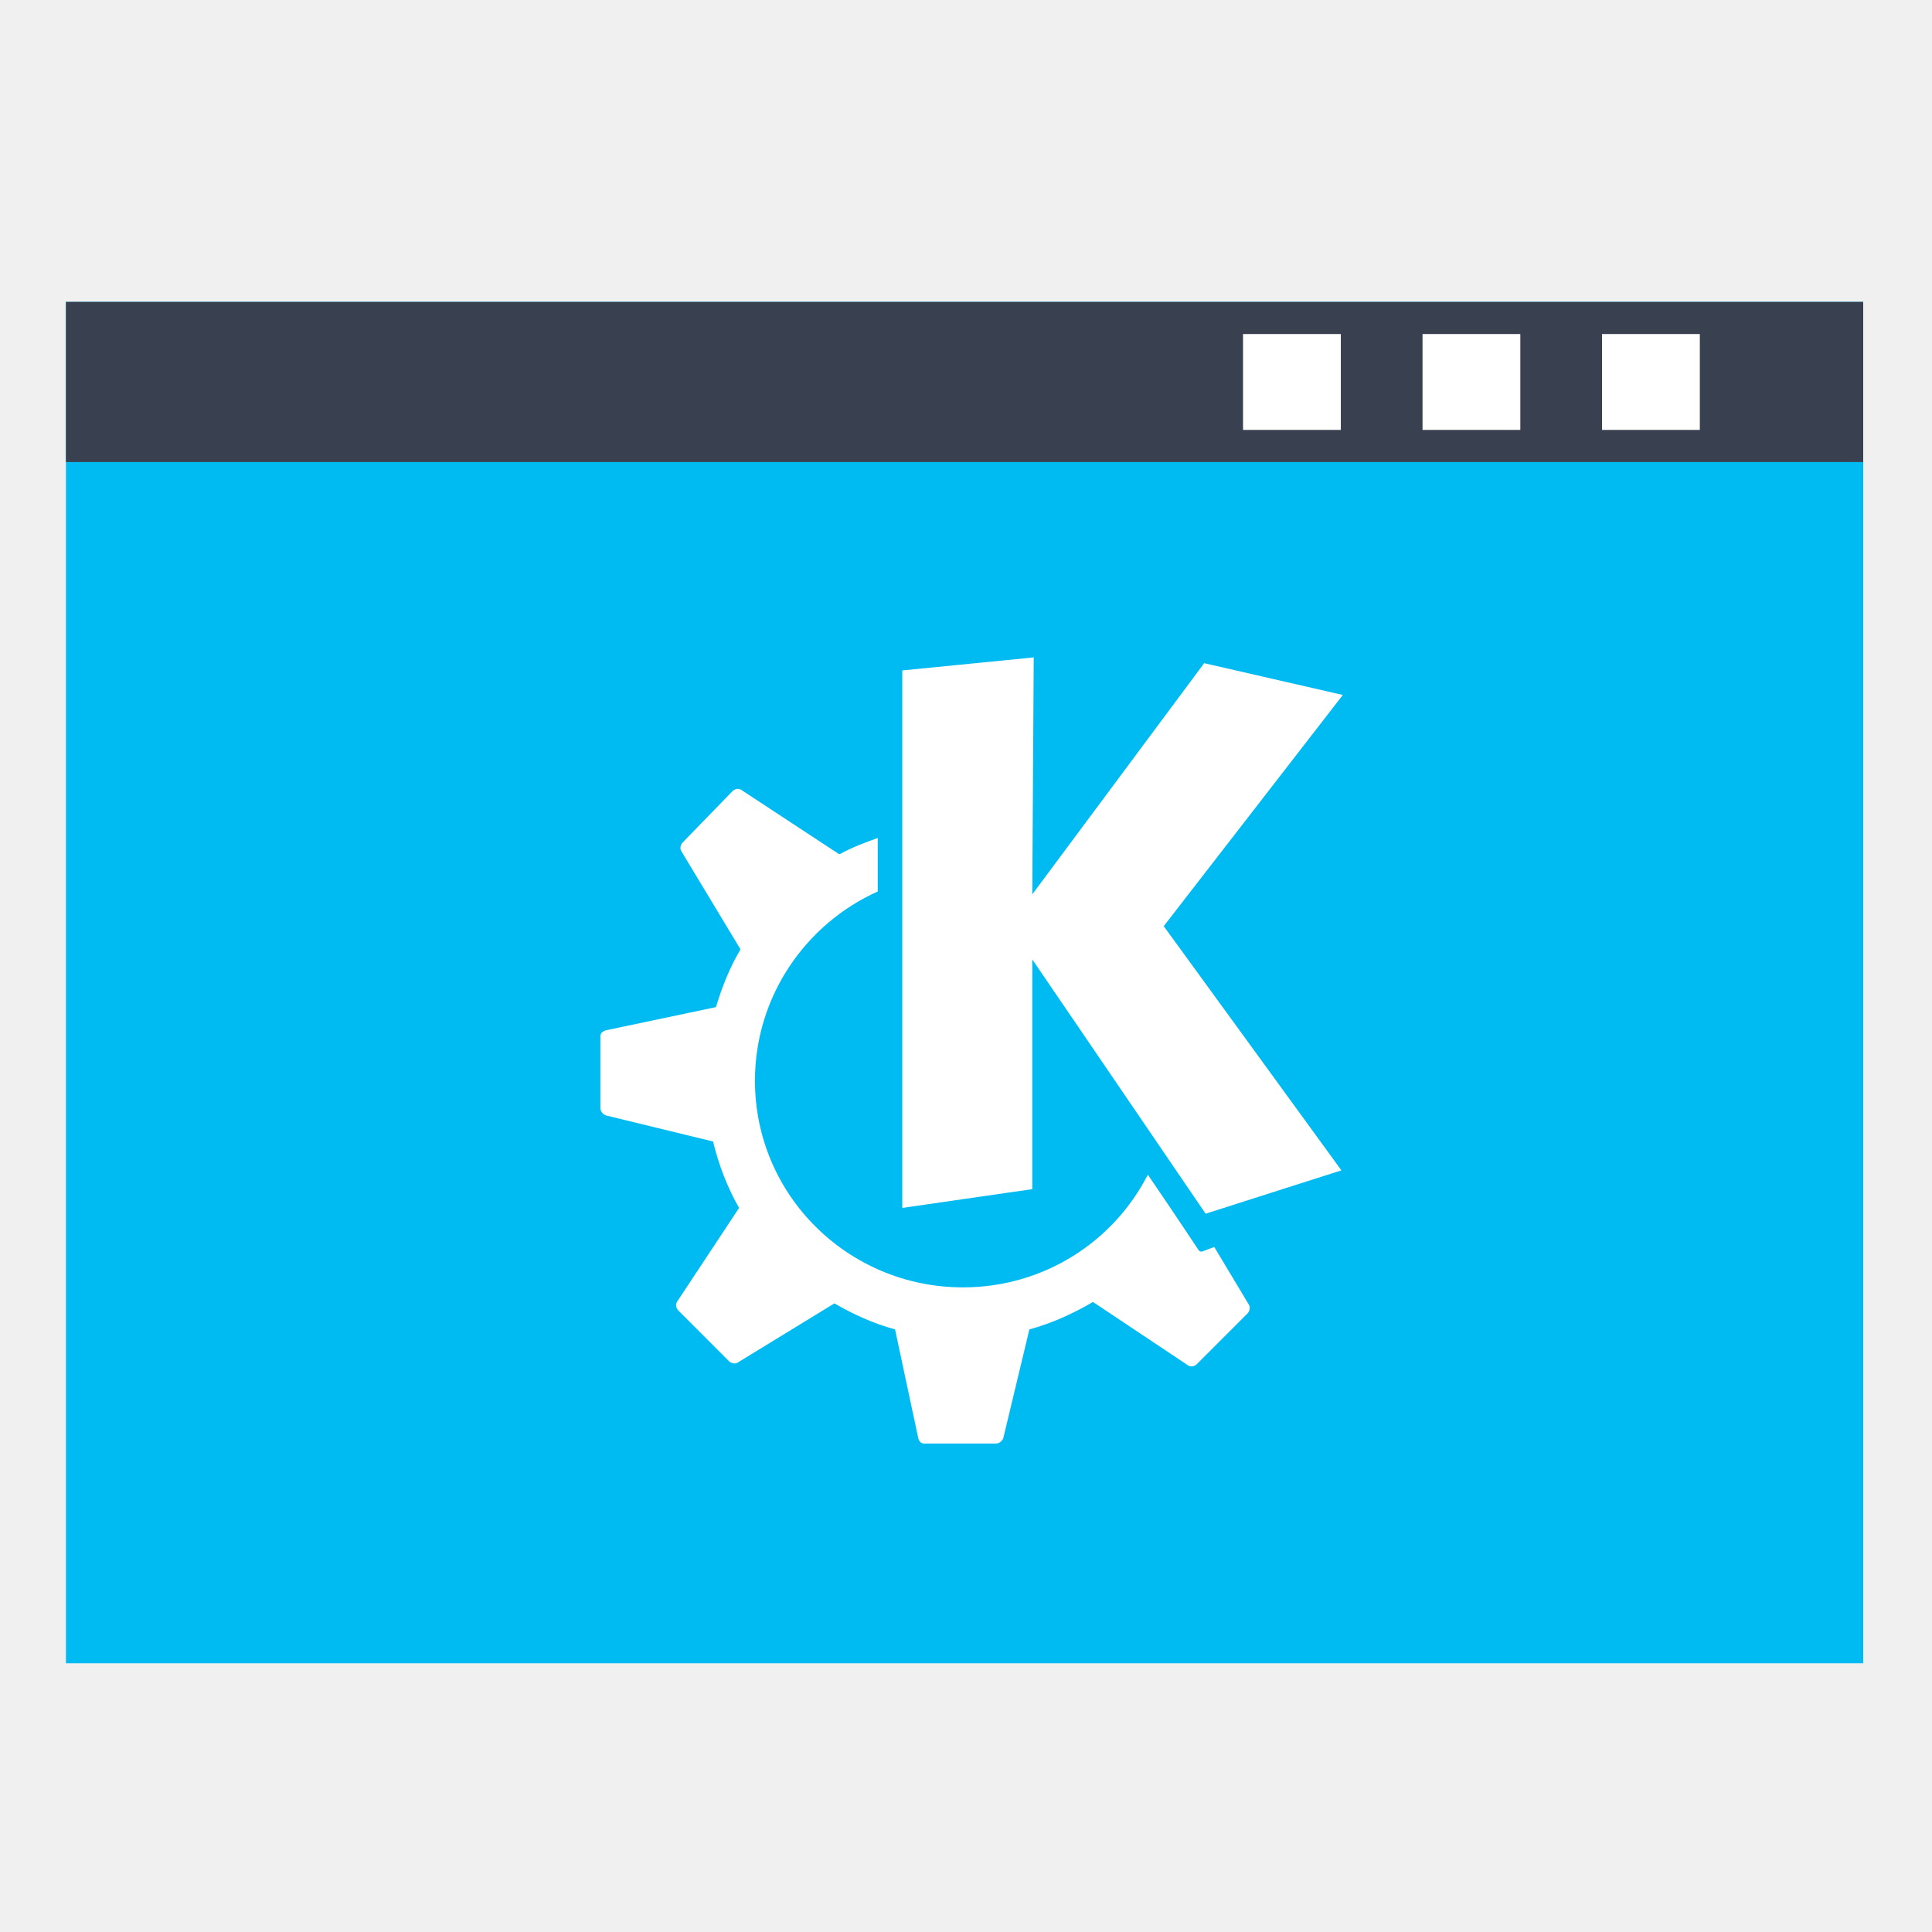
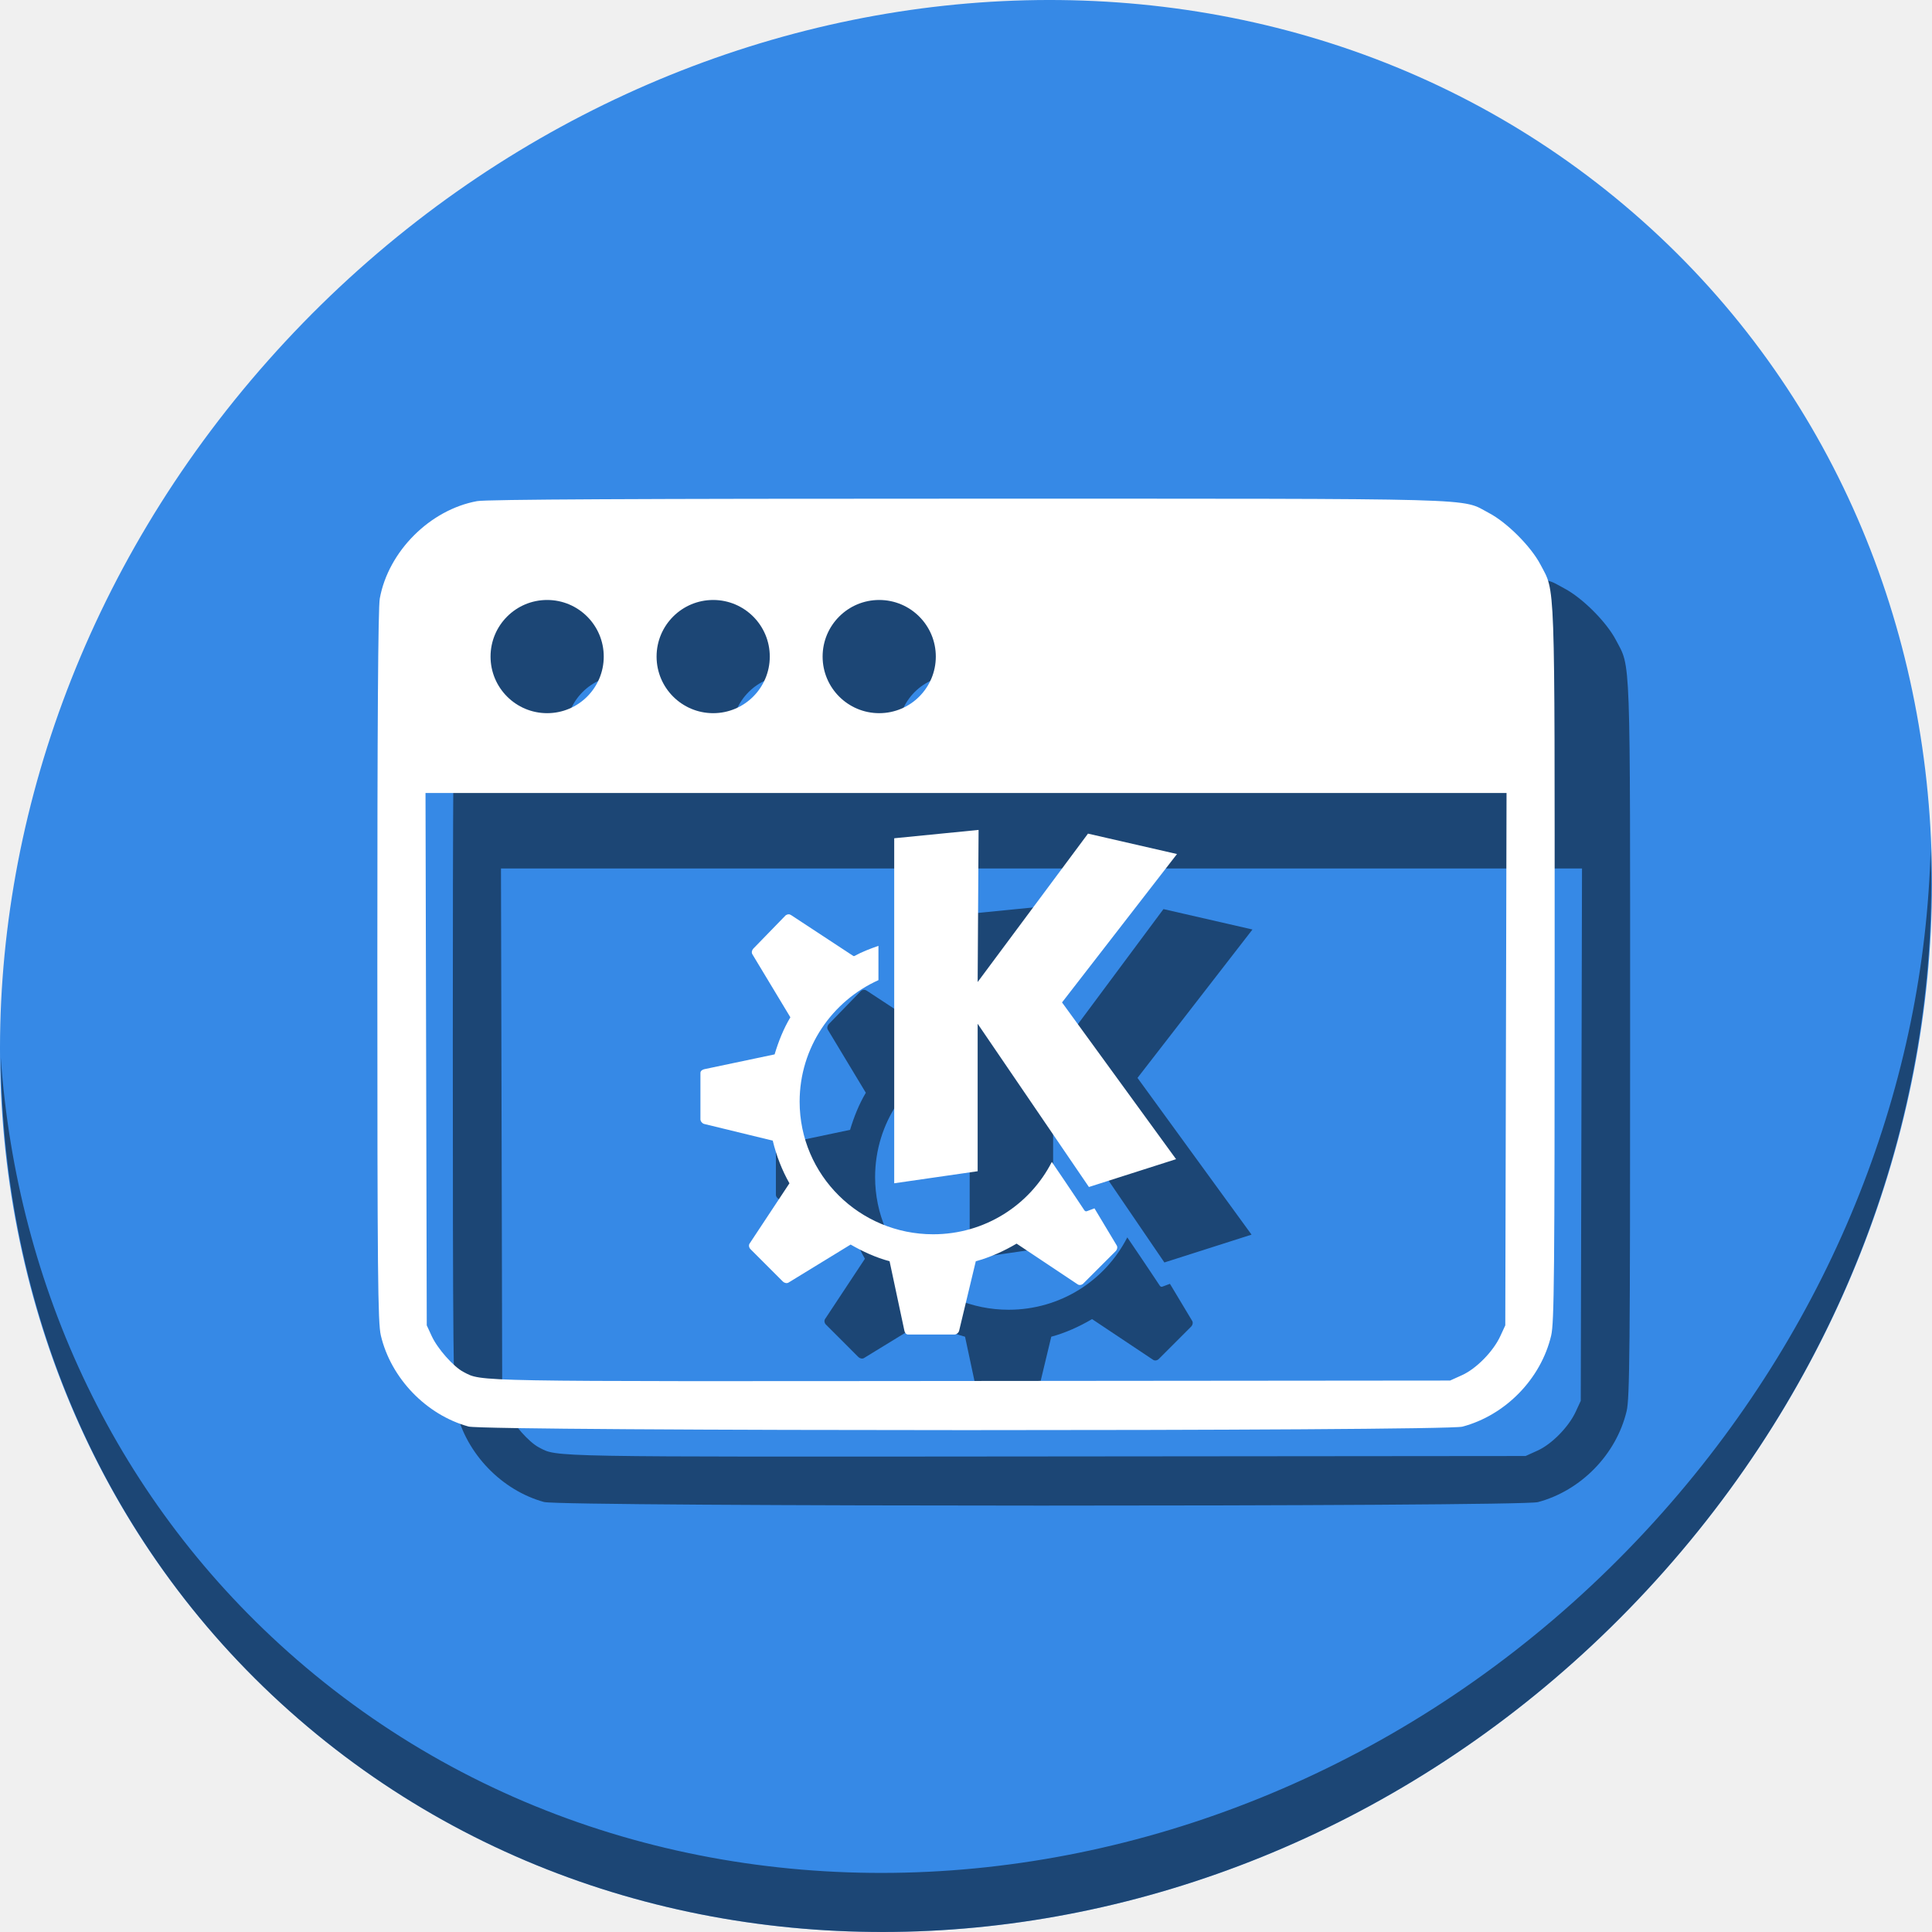
- <svg xmlns="http://www.w3.org/2000/svg" width="128" height="128" id="svg859" version="1.1">
+ <svg xmlns="http://www.w3.org/2000/svg" width="512" height="512" id="svg859" version="1.1">
  <defs id="defs861" />
-   <g id="layer1" transform="translate(0,-924.3622)">
-     <rect style="fill:#00bbf2;fill-opacity:1;stroke:none" id="rect907" width="119.073" height="90.195" x="4.369" y="944.363" />
-     <rect y="944.363" x="4.369" height="10.611" width="119.073" id="rect920" style="fill:#394050;fill-opacity:1;stroke:none" />
-     <rect style="fill:none;stroke:none" id="rect914" width="13.058" height="9.432" x="15.194" y="965.586" />
-     <path style="fill:none;stroke:none" id="path3290" d="m 6,1024.674 c 0,1.105 -0.896,2 -2.001,2 -1.105,0 -2.001,-0.895 -2.001,-2 0,-1.105 0.896,-2 2.001,-2 C 5.104,1022.673 6,1023.569 6,1024.674 z" transform="matrix(2.706205,0,0,2.652798,-1.043144,-1738.576)" />
-     <path d="m 6,1017.362 c 0,1.105 -0.896,2 -2.001,2 -1.105,0 -2.001,-0.895 -2.001,-2 0,-1.105 0.896,-2 2.001,-2 1.105,0 2.001,0.895 2.001,2 z" id="path3292" style="fill:none;stroke:none" transform="matrix(2.706205,0,0,2.652798,-1.043144,-1738.576)" />
-     <path style="fill:none;stroke:none" id="path3294" d="m 9.413,1024.362 c 0,0.552 -0.448,1 -1.001,1 -0.553,0 -1.001,-0.448 -1.001,-1 0,-0.552 0.448,-1 1.001,-1 0.553,0 1.001,0.448 1.001,1 z" transform="matrix(2.706205,0,0,2.652798,-1.043144,-1738.576)" />
-     <path d="m 9.413,1030.362 c 0,0.552 -0.448,1 -1.001,1 -0.553,0 -1.001,-0.448 -1.001,-1 0,-0.552 0.448,-1 1.001,-1 0.553,0 1.001,0.448 1.001,1 z" id="path3296" style="fill:none;stroke:none" transform="matrix(2.706205,0,0,2.652798,-1.043144,-1738.576)" />
-     <rect style="fill:#ffffff;fill-opacity:1;stroke:none" id="rect825" width="6.48" height="6.352" x="94.246" y="946.493" />
-     <rect y="946.493" x="106.138" height="6.352" width="6.48" id="rect827" style="fill:#ffffff;fill-opacity:1;stroke:none" />
-     <path style="fill:none;stroke:none" id="path3303" d="m 46,1013.362 c 0,1.105 -0.896,2 -2.001,2 -1.105,0 -2.001,-0.895 -2.001,-2 0,-1.105 0.896,-2 2.001,-2 1.105,0 2.001,0.895 2.001,2 z" transform="matrix(2.706205,0,0,2.652798,-1.043144,-1738.576)" />
-     <path d="m 39.606,1013.362 c 0,0.552 -0.448,1 -1.001,1 -0.553,0 -1.001,-0.448 -1.001,-1 0,-0.552 0.448,-1 1.001,-1 0.553,0 1.001,0.448 1.001,1 z" id="path3305" style="fill:none;stroke:none" transform="matrix(2.706205,0,0,2.652798,-1.043144,-1738.576)" />
-     <path style="fill:none;stroke:none" id="path3307" d="m 35.211,1013.362 c 0,0.552 -0.448,1 -1.001,1 -0.553,0 -1.001,-0.448 -1.001,-1 0,-0.552 0.448,-1 1.001,-1 0.553,0 1.001,0.448 1.001,1 z" transform="matrix(2.706205,0,0,2.652798,-1.043144,-1738.576)" />
-     <rect y="946.493" x="82.354" height="6.352" width="6.48" id="rect3309" style="fill:#ffffff;fill-opacity:1;stroke:none" />
-     <path style="fill:none;stroke:none" id="path3311" d="m 27.5,1048.862 c 0,1.933 -1.568,3.5 -3.502,3.5 -1.934,0 -3.502,-1.567 -3.502,-3.5 0,-1.933 1.568,-3.5 3.502,-3.5 1.934,0 3.502,1.567 3.502,3.5 z" transform="matrix(2.706205,0,0,2.652798,-1.043144,-1738.576)" />
-     <path d="m 27.5,1007.862 c 0,1.933 -1.568,3.5 -3.502,3.5 -1.934,0 -3.502,-1.567 -3.502,-3.5 0,-1.933 1.568,-3.5 3.502,-3.5 1.934,0 3.502,1.567 3.502,3.5 z" id="path3313" style="fill:none;stroke:none" transform="matrix(2.706205,0,0,2.652798,-1.043144,-1738.576)" />
-     <path d="m 2,1028.362 c 0,0.552 -0.448,1 -1.001,1 -0.553,0 -1.001,-0.448 -1.001,-1 0,-0.552 0.448,-1 1.001,-1 0.553,0 1.001,0.448 1.001,1 z" id="path3315" style="fill:none;stroke:none" transform="matrix(2.706205,0,0,2.652798,-1.043144,-1738.576)" />
-     <path style="fill:none;stroke:none" id="path3317" d="m 48,1028.362 c 0,0.552 -0.448,1 -1.001,1 -0.553,0 -1.001,-0.448 -1.001,-1 0,-0.552 0.448,-1 1.001,-1 0.553,0 1.001,0.448 1.001,1 z" transform="matrix(2.706205,0,0,2.652798,-1.043144,-1738.576)" />
-     <path style="fill:#00bbf2;fill-opacity:1;fill-rule:nonzero;stroke:none" id="path3790" d="m 60.991,72.738 c 0,5.886 -1.407,10.658 -3.142,10.658 -1.735,0 -3.142,-4.772 -3.142,-10.658 0,-5.886 1.407,-10.658 3.142,-10.658 1.735,0 3.142,4.772 3.142,10.658 z" transform="matrix(3.978403,0,0,1.172824,-166.7595,909.0868)" />
-     <path style="fill:#ffffff;fill-opacity:1;stroke:none" d="m 68.486,967.918 -8.708,0.862 0,35.61 8.613,-1.244 0,-15.221 11.484,16.848 8.996,-2.872 -11.771,-16.178 11.866,-15.317 -9.187,-2.106 -11.388,15.317 0.096,-15.699 z m -19.618,8.711 c -0.097,0 -0.214,0.055 -0.287,0.099 l -3.349,3.446 c -0.143,0.149 -0.201,0.4 -0.096,0.575 l 3.924,6.51 c -0.704,1.185 -1.223,2.482 -1.627,3.828 l -7.273,1.532 c -0.203,0.056 -0.383,0.176 -0.383,0.384 l 0,4.786 c 0,0.202 0.188,0.428 0.383,0.477 l 7.082,1.723 c 0.377,1.561 0.95,3.044 1.723,4.403 l -4.115,6.223 c -0.114,0.176 -0.055,0.427 0.096,0.575 l 3.349,3.35 c 0.143,0.139 0.4,0.208 0.574,0.099 l 6.412,-3.924 c 1.261,0.728 2.582,1.334 4.019,1.723 l 1.531,7.179 c 0.044,0.208 0.176,0.384 0.383,0.384 l 4.785,0 c 0.202,0 0.43,-0.186 0.478,-0.384 l 1.723,-7.179 c 1.481,-0.4 2.919,-1.058 4.211,-1.818 l 6.316,4.212 c 0.174,0.109 0.426,0.055 0.574,-0.099 l 3.349,-3.351 c 0.144,-0.149 0.201,-0.4 0.096,-0.574 l -2.297,-3.828 -0.766,0.285 c -0.109,0.055 -0.223,0 -0.287,-0.099 0,0 -1.447,-2.193 -3.349,-4.979 -2.274,4.452 -6.907,7.467 -12.249,7.467 -7.59,0 -13.78,-6.097 -13.78,-13.689 0,-5.585 3.353,-10.389 8.134,-12.54 l 0,-3.542 c -0.87,0.307 -1.689,0.617 -2.488,1.054 -5.86e-4,0 -0.094,0 -0.096,0 l -6.412,-4.213 c -0.087,-0.055 -0.19,-0.104 -0.287,-0.093 z" id="path5692_2_-3-8" />
+   <g id="layer1" transform="translate(0,-540.3622)">
+     <g id="g892">
+       <path style="fill:#3689e6;fill-opacity:1;stroke-width:11.11" d="m 432.913,596.836 c 102.193,88.575 105.827,249.7 8.117,359.899 C 343.32,1066.934 181.279,1084.463 79.087,995.888 -23.106,907.314 -26.74,746.189 70.97,635.989 168.68,525.79 330.72,508.262 432.913,596.836 Z" id="path911" />
+       <path style="opacity:1;fill:#000000;fill-opacity:0.49;stroke-width:11.11" d="m 511.635,765.266 c -1.551,61.312 -25.161,124.155 -70.966,175.814 C 342.959,1051.279 180.919,1068.808 78.726,980.234 30.827,938.718 4.497,881.285 0.194,820.591 0.799,886.948 27.117,950.844 79.079,995.881 181.271,1084.456 343.319,1066.918 441.022,956.728 490.726,900.67 514.027,831.437 511.635,765.266 Z" id="path913" />
+       <g style="fill:#000000;fill-opacity:0.49" transform="translate(20.00001,20)" id="g880">
+         <g style="fill:#000000;fill-opacity:0.49" transform="matrix(1.382835,0,0,1.382835,-157.7279,976.0572)" id="g876">
+           <path id="path874" d="m 299.602,-219.507 c -63.388,-0.004 -92.278,0.139 -94.09,0.468 -9.037,1.638 -17.029,9.63 -18.668,18.668 -0.325,1.793 -0.472,23.949 -0.468,70.513 0.006,58.955 0.094,68.27 0.671,70.718 1.932,8.197 8.701,15.222 16.815,17.453 3.289,0.904 187.069,0.925 190.463,0.021 8.267,-2.2 15.052,-9.17 17.01,-17.474 0.577,-2.449 0.664,-11.791 0.664,-71.129 0,-75.261 0.148,-71.141 -2.74,-76.643 -1.806,-3.44 -6.407,-8.042 -9.847,-9.847 -5.564,-2.921 0.999,-2.74 -99.809,-2.747 z m -80.684,19.414 a 10.847,10.847 0 0 1 10.847,10.847 10.847,10.847 0 0 1 -10.847,10.847 10.847,10.847 0 0 1 -10.847,-10.847 10.847,10.847 0 0 1 10.847,-10.847 z m 31.819,0 a 10.847,10.847 0 0 1 10.847,10.847 10.847,10.847 0 0 1 -10.847,10.847 10.847,10.847 0 0 1 -10.847,-10.847 10.847,10.847 0 0 1 10.847,-10.847 z m 31.819,0 a 10.847,10.847 0 0 1 10.847,10.847 10.847,10.847 0 0 1 -10.847,10.847 10.847,10.847 0 0 1 -10.847,-10.847 10.847,10.847 0 0 1 10.847,-10.847 z m -86.949,36.991 h 103.586 103.586 l -0.121,51.012 -0.12,51.012 -0.96,2.079 c -1.349,2.92 -4.594,6.227 -7.319,7.459 l -2.298,1.038 -92.107,0.083 c -96.459,0.087 -93.374,0.142 -96.979,-1.737 -1.906,-0.994 -4.956,-4.438 -6.076,-6.861 l -0.952,-2.061 -0.119,-51.012 z" style="fill:#000000;stroke-width:0.441;fill-opacity:0.49" />
+         </g>
+         <path id="path878" d="m 259.335,760.298 -22.36,2.213 v 91.433 l 22.114,-3.195 v -39.08 l 29.486,43.26 23.097,-7.375 -30.223,-41.537 30.468,-39.327 -23.588,-5.408 -29.24,39.327 0.246,-40.309 z m -50.371,22.366 c -0.25,0 -0.548,0.141 -0.737,0.254 l -8.6,8.848 c -0.367,0.383 -0.515,1.028 -0.246,1.476 l 10.074,16.714 c -1.809,3.042 -3.141,6.373 -4.177,9.829 l -18.674,3.934 c -0.52,0.144 -0.982,0.451 -0.982,0.986 v 12.29 c 0,0.52 0.481,1.098 0.982,1.225 l 18.183,4.424 c 0.968,4.008 2.438,7.817 4.423,11.305 l -10.566,15.979 c -0.293,0.451 -0.141,1.098 0.246,1.475 l 8.6,8.601 c 0.366,0.356 1.027,0.534 1.474,0.254 l 16.463,-10.076 c 3.237,1.868 6.63,3.426 10.32,4.423 l 3.931,18.434 c 0.113,0.533 0.452,0.985 0.982,0.985 h 12.286 c 0.518,0 1.105,-0.479 1.228,-0.985 l 4.423,-18.434 c 3.803,-1.028 7.496,-2.716 10.811,-4.669 l 16.217,10.814 c 0.447,0.279 1.095,0.141 1.474,-0.254 l 8.6,-8.604 c 0.369,-0.383 0.516,-1.027 0.246,-1.474 l -5.897,-9.83 -1.966,0.733 c -0.28,0.141 -0.572,0 -0.737,-0.254 0,0 -3.716,-5.632 -8.6,-12.783 -5.838,11.43 -17.735,19.173 -31.451,19.173 -19.487,0 -35.383,-15.655 -35.383,-35.149 0,-14.339 8.61,-26.674 20.886,-32.198 v -9.094 c -2.234,0.788 -4.337,1.584 -6.389,2.705 -0.001,0 -0.241,0 -0.246,0 l -16.463,-10.817 c -0.224,-0.141 -0.487,-0.268 -0.737,-0.239 z" style="fill:#000000;fill-opacity:0.49;stroke:none;stroke-width:2.568" />
+       </g>
+       <g id="g872">
+         <g id="g849" transform="matrix(1.382835,0,0,1.382835,-157.7279,976.0572)">
+           <path style="fill:#ffffff;stroke-width:0.441" d="m 299.602,-219.507 c -63.388,-0.004 -92.278,0.139 -94.09,0.468 -9.037,1.638 -17.029,9.63 -18.668,18.668 -0.325,1.793 -0.472,23.949 -0.468,70.513 0.006,58.955 0.094,68.27 0.671,70.718 1.932,8.197 8.701,15.222 16.815,17.453 3.289,0.904 187.069,0.925 190.463,0.021 8.267,-2.2 15.052,-9.17 17.01,-17.474 0.577,-2.449 0.664,-11.791 0.664,-71.129 0,-75.261 0.148,-71.141 -2.74,-76.643 -1.806,-3.44 -6.407,-8.042 -9.847,-9.847 -5.564,-2.921 0.999,-2.74 -99.809,-2.747 z m -80.684,19.414 a 10.847,10.847 0 0 1 10.847,10.847 10.847,10.847 0 0 1 -10.847,10.847 10.847,10.847 0 0 1 -10.847,-10.847 10.847,10.847 0 0 1 10.847,-10.847 z m 31.819,0 a 10.847,10.847 0 0 1 10.847,10.847 10.847,10.847 0 0 1 -10.847,10.847 10.847,10.847 0 0 1 -10.847,-10.847 10.847,10.847 0 0 1 10.847,-10.847 z m 31.819,0 a 10.847,10.847 0 0 1 10.847,10.847 10.847,10.847 0 0 1 -10.847,10.847 10.847,10.847 0 0 1 -10.847,-10.847 10.847,10.847 0 0 1 10.847,-10.847 z m -86.949,36.991 h 103.586 103.586 l -0.121,51.012 -0.12,51.012 -0.96,2.079 c -1.349,2.92 -4.594,6.227 -7.319,7.459 l -2.298,1.038 -92.107,0.083 c -96.459,0.087 -93.374,0.142 -96.979,-1.737 -1.906,-0.994 -4.956,-4.438 -6.076,-6.861 l -0.952,-2.061 -0.119,-51.012 z" id="path841" />
+         </g>
+         <path style="fill:#ffffff;fill-opacity:1;stroke:none;stroke-width:2.568" d="m 259.335,760.298 -22.36,2.213 v 91.433 l 22.114,-3.195 v -39.08 l 29.486,43.26 23.097,-7.375 -30.223,-41.537 30.468,-39.327 -23.588,-5.408 -29.24,39.327 0.246,-40.309 z m -50.371,22.366 c -0.25,0 -0.548,0.141 -0.737,0.254 l -8.6,8.848 c -0.367,0.383 -0.515,1.028 -0.246,1.476 l 10.074,16.714 c -1.809,3.042 -3.141,6.373 -4.177,9.829 l -18.674,3.934 c -0.52,0.144 -0.982,0.451 -0.982,0.986 v 12.29 c 0,0.52 0.481,1.098 0.982,1.225 l 18.183,4.424 c 0.968,4.008 2.438,7.817 4.423,11.305 l -10.566,15.979 c -0.293,0.451 -0.141,1.098 0.246,1.475 l 8.6,8.601 c 0.366,0.356 1.027,0.534 1.474,0.254 l 16.463,-10.076 c 3.237,1.868 6.63,3.426 10.32,4.423 l 3.931,18.434 c 0.113,0.533 0.452,0.985 0.982,0.985 h 12.286 c 0.518,0 1.105,-0.479 1.228,-0.985 l 4.423,-18.434 c 3.803,-1.028 7.496,-2.716 10.811,-4.669 l 16.217,10.814 c 0.447,0.279 1.095,0.141 1.474,-0.254 l 8.6,-8.604 c 0.369,-0.383 0.516,-1.027 0.246,-1.474 l -5.897,-9.83 -1.966,0.733 c -0.28,0.141 -0.572,0 -0.737,-0.254 0,0 -3.716,-5.632 -8.6,-12.783 -5.838,11.43 -17.735,19.173 -31.451,19.173 -19.487,0 -35.383,-15.655 -35.383,-35.149 0,-14.339 8.61,-26.674 20.886,-32.198 v -9.094 c -2.234,0.788 -4.337,1.584 -6.389,2.705 -0.001,0 -0.241,0 -0.246,0 l -16.463,-10.817 c -0.224,-0.141 -0.487,-0.268 -0.737,-0.239 z" id="path5692_2_-3-8" />
+       </g>
+     </g>
  </g>
</svg>
